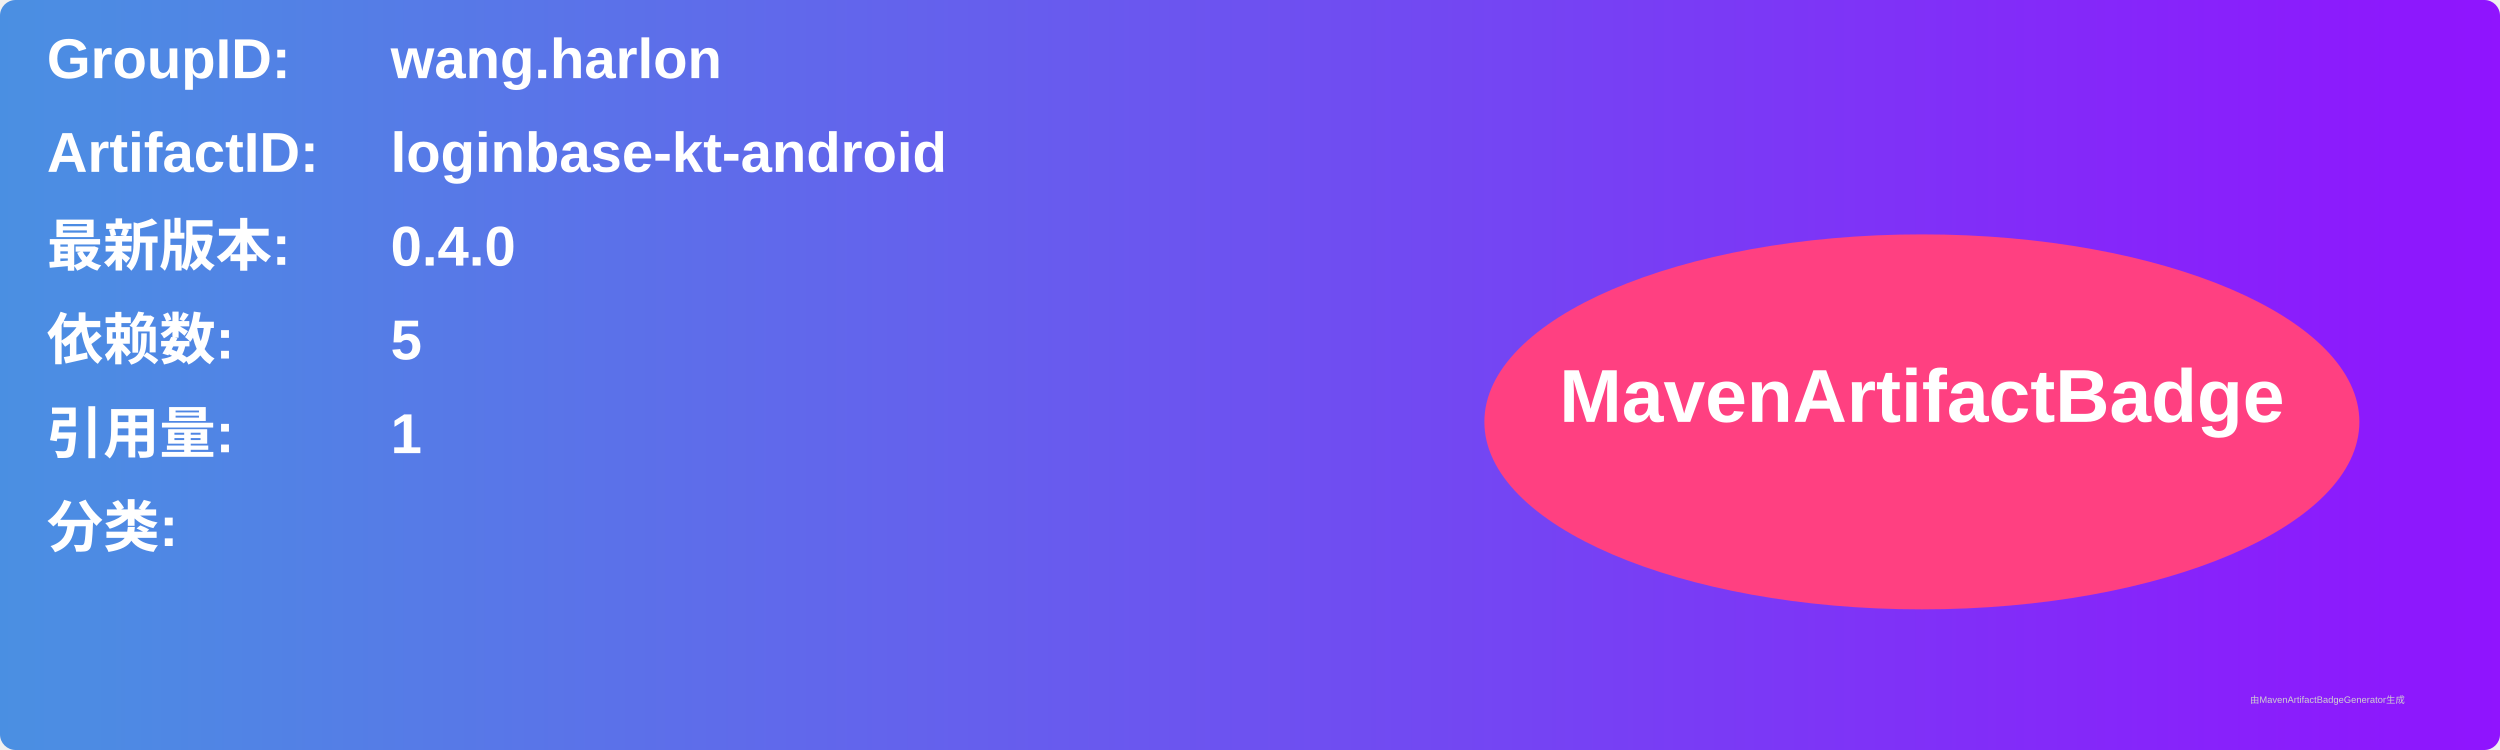
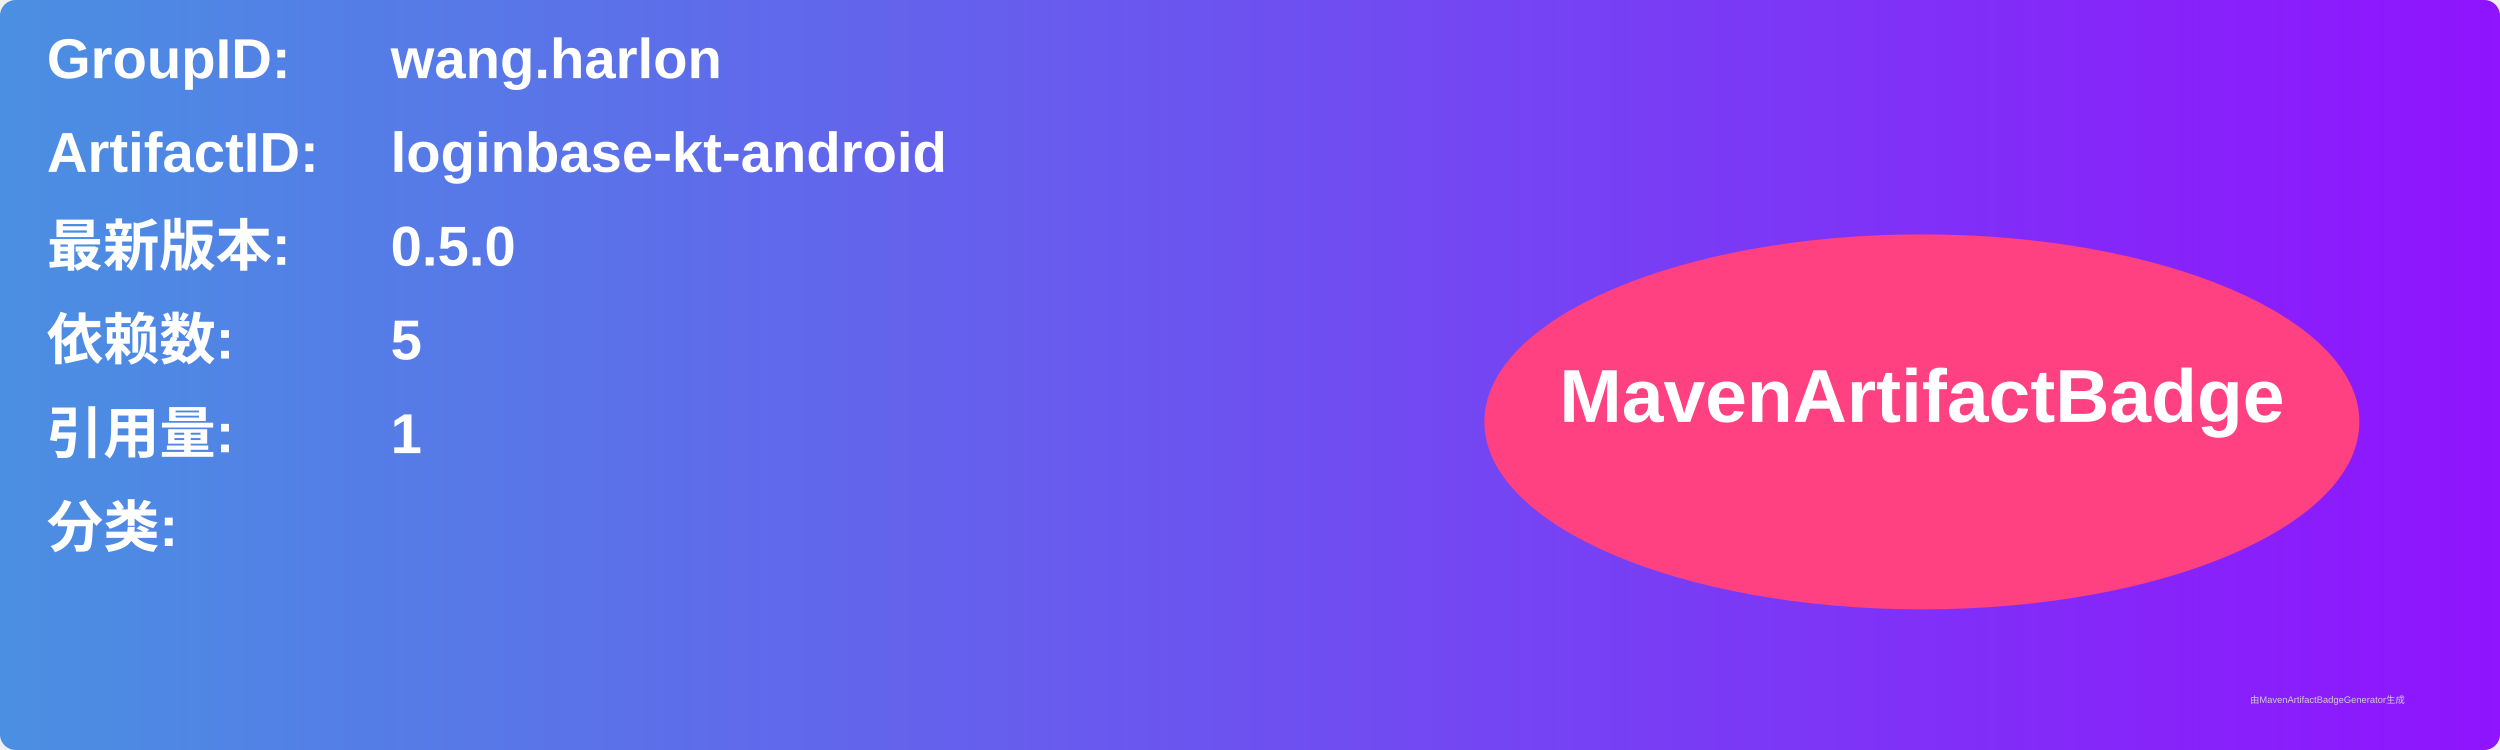
<svg xmlns="http://www.w3.org/2000/svg" width="800" height="240" viewBox="0 0 800 240">
  <linearGradient id="grad" x1="0%" y1="0%" x2="100%" y2="0%">
    <stop offset="0%" stop-color="#4a90e2" />
    <stop offset="100%" stop-color="#9013fe" />
  </linearGradient>
  <rect width="100%" height="100%" rx="5" ry="5" fill="url(#grad)" />
  <g transform="translate(15, 15)">
    <text x="0" y="10" font-family="Arial" font-size="18" fill="white" font-weight="bold" width="260">GroupID:</text>
    <text x="110" y="10" font-family="Arial" font-size="18" fill="white" font-weight="bold" width="460">wang.harlon</text>
    <text x="0" y="40" font-family="Arial" font-size="18" fill="white" font-weight="bold" width="260">ArtifactID:</text>
    <text x="110" y="40" font-family="Arial" font-size="18" fill="white" font-weight="bold" width="460">loginbase-kt-android</text>
    <text x="0" y="70" font-family="Arial" font-size="18" fill="white" font-weight="bold">最新版本:</text>
    <text x="110" y="70" font-family="Arial" font-size="18" fill="white" font-weight="bold">
-       <tspan font-weight="bold">0.4.0</tspan>
+       <tspan font-weight="bold">0.5.0</tspan>
    </text>
    <text x="0" y="100" font-family="Arial" font-size="18" fill="white" font-weight="bold">依赖数: </text>
    <text x="110" y="100" font-family="Arial" font-size="18" fill="white">
      <tspan font-weight="bold">5</tspan>
    </text>
    <text x="0" y="130" font-family="Arial" font-size="18" fill="white" font-weight="bold">引用量: </text>
    <text x="110" y="130" font-family="Arial" font-size="18" fill="white">
      <tspan font-weight="bold">1</tspan>
    </text>
    <text x="0" y="160" font-family="Arial" font-size="18" fill="white" font-weight="bold">分类:</text>
    <text x="10" y="190" font-family="Arial" font-size="10" fill="white">
      <tspan font-weight="bold" />
    </text>
    <ellipse cx="600" cy="120" rx="140" ry="60" fill="#ff4081" />
    <text x="600" y="120" text-anchor="middle" font-family="Arial" font-size="24" fill="white" font-weight="bold">MavenArtifactBadge</text>
  </g>
  <text x="720" y="225" font-family="Arial" font-size="3" fill="#d0d0d0">由MavenArtifactBadgeGenerator生成</text>
</svg>
